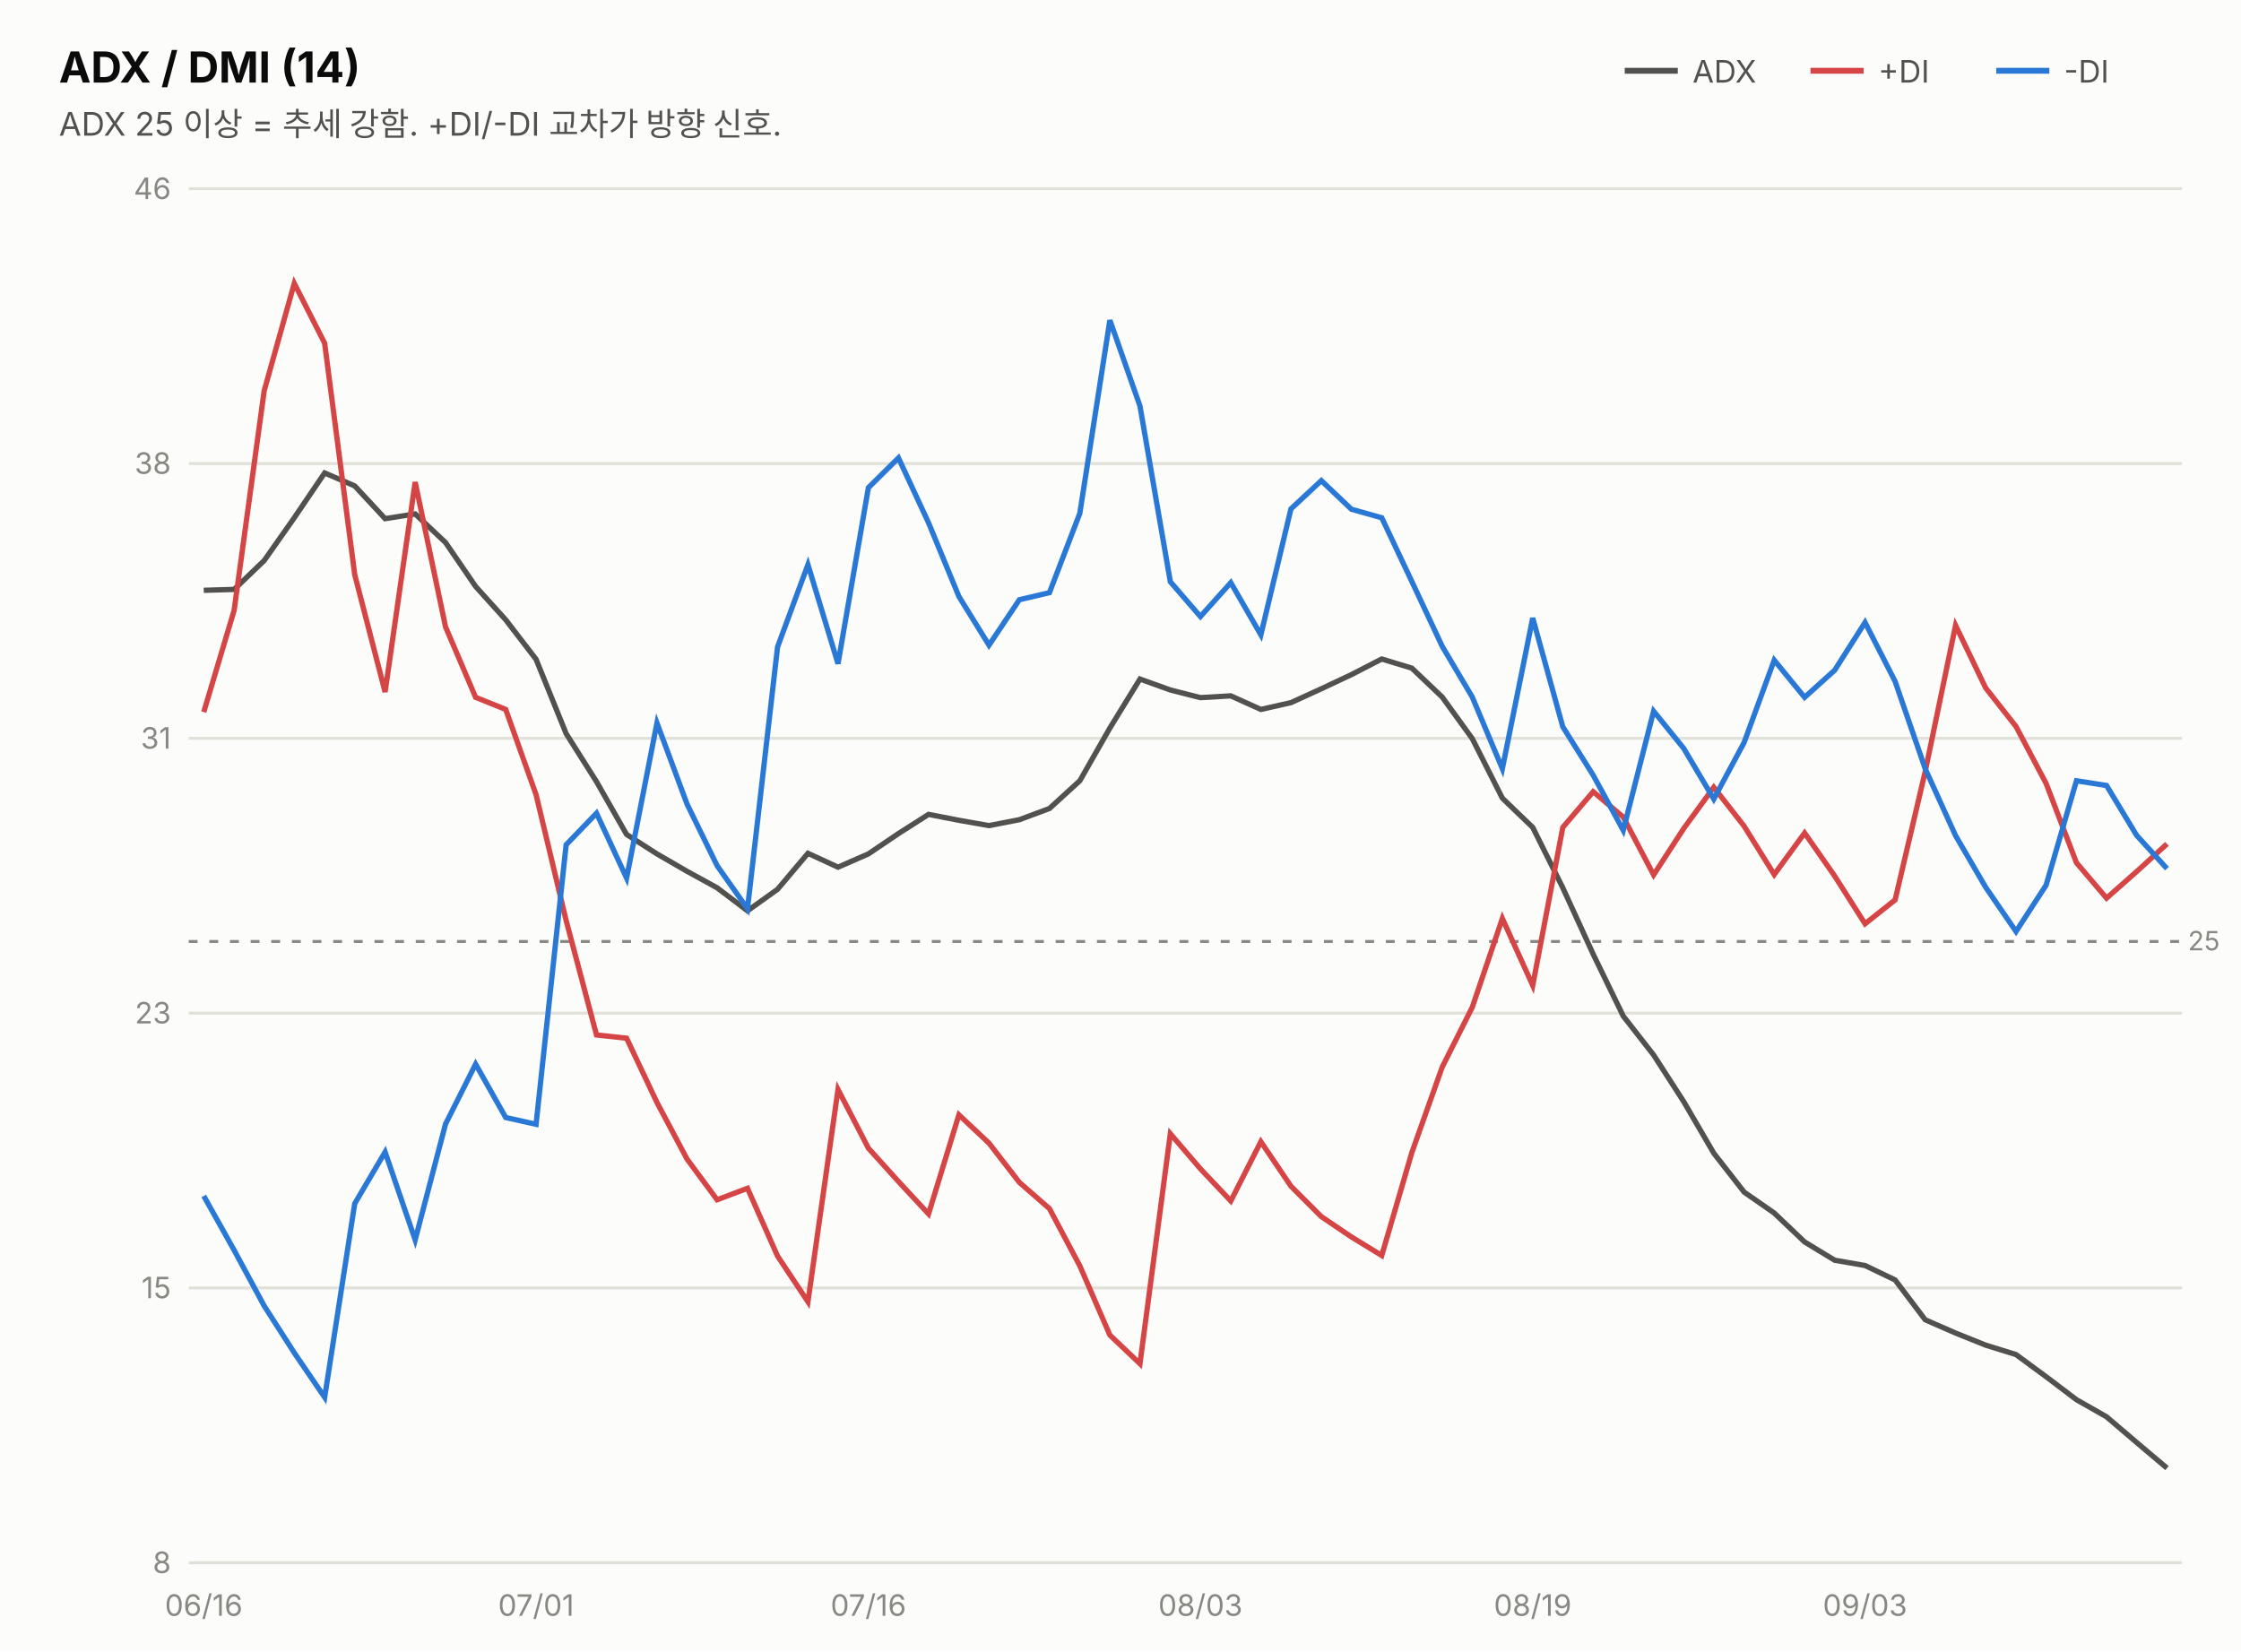
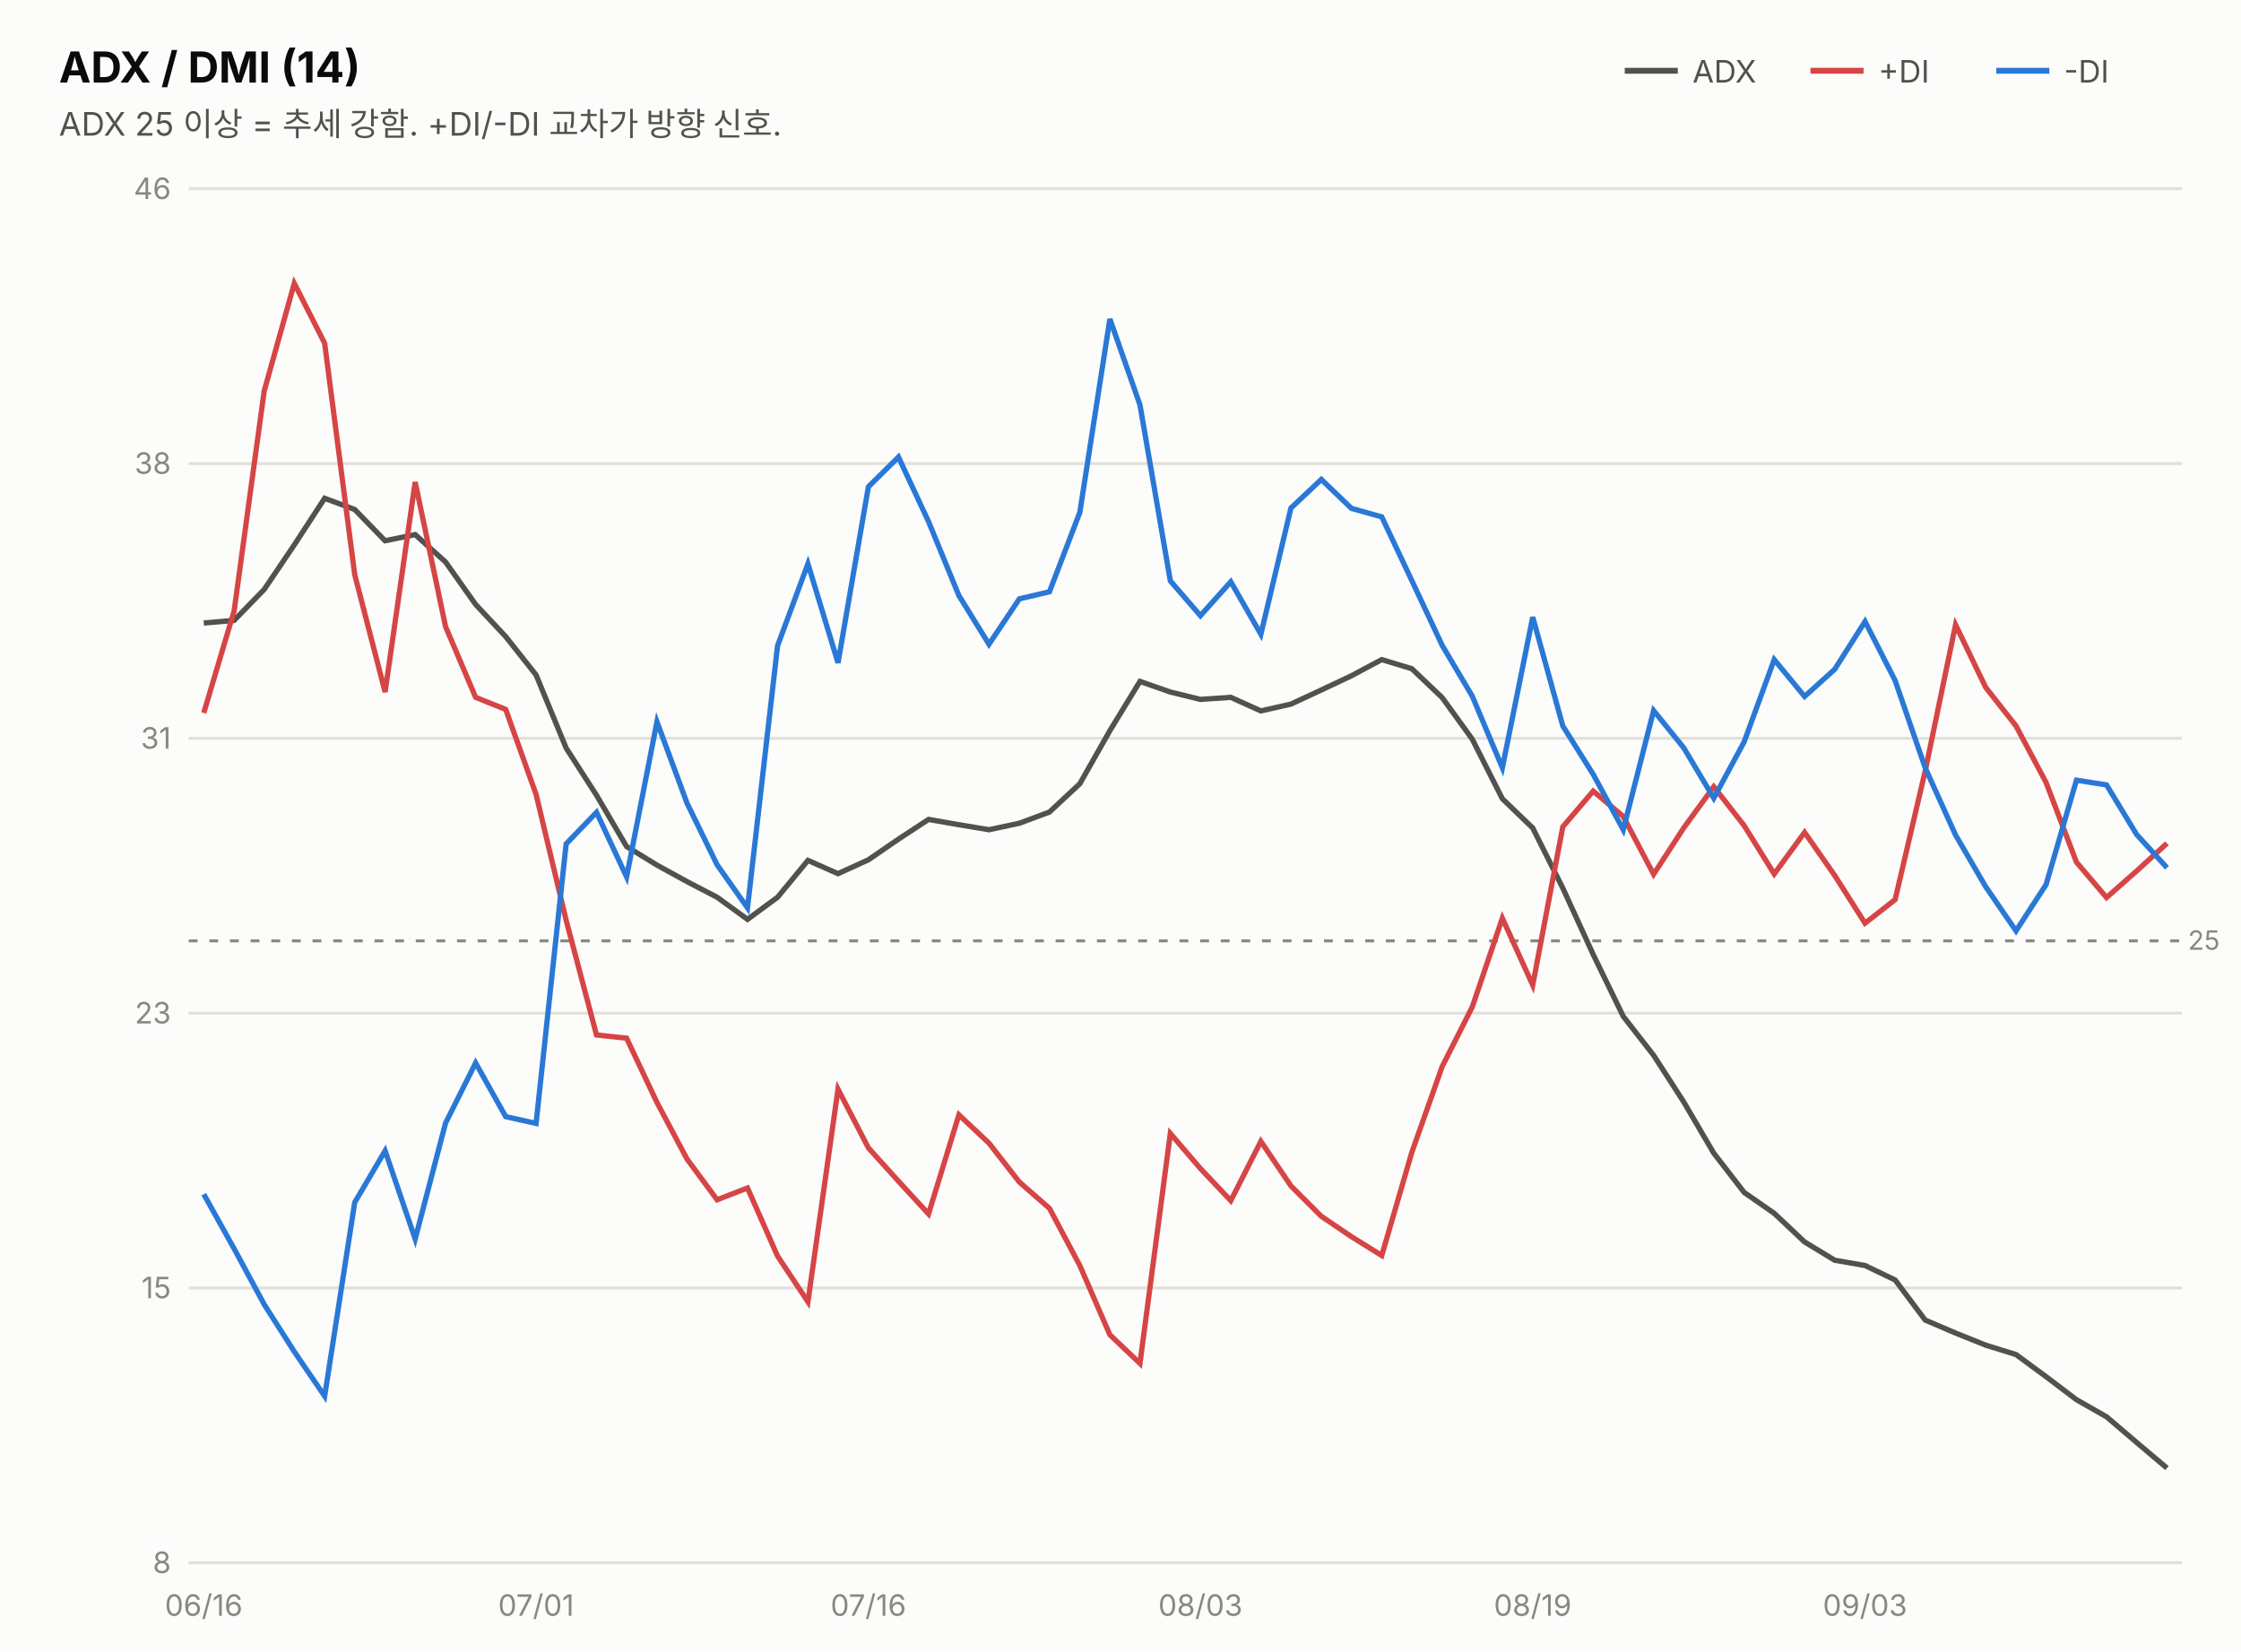
<svg xmlns="http://www.w3.org/2000/svg" width="760" height="560" viewBox="0 0 760 560" font-family="system-ui,-apple-system,&quot;Segoe UI&quot;,&quot;Malgun Gothic&quot;,&quot;Apple SD Gothic Neo&quot;,sans-serif">
  <rect width="760" height="560" fill="#fcfcfb" />
  <text x="20" y="28" font-size="14.5" font-weight="700" fill="#0b0b0b">ADX / DMI (14)</text>
  <text x="20" y="46" font-size="11" fill="#52514e">ADX 25 이상 = 추세 강함. +DI/-DI 교차가 방향 신호.</text>
  <line x1="551" y1="24" x2="569" y2="24" stroke="#52514e" stroke-width="2" />
  <text x="574" y="28" font-size="10.5" fill="#52514e">ADX</text>
  <line x1="614" y1="24" x2="632" y2="24" stroke="#d64545" stroke-width="2" />
  <text x="637" y="28" font-size="10.5" fill="#52514e">+DI</text>
  <line x1="677" y1="24" x2="695" y2="24" stroke="#2a78d6" stroke-width="2" />
  <text x="700" y="28" font-size="10.5" fill="#52514e">-DI</text>
  <line x1="64" y1="530.0" x2="740" y2="530.0" stroke="#e1e0d9" stroke-width="1" />
  <text x="58" y="533.5" font-size="10" fill="#898781" text-anchor="end" style="font-variant-numeric:tabular-nums">8</text>
  <line x1="64" y1="436.8" x2="740" y2="436.8" stroke="#e1e0d9" stroke-width="1" />
  <text x="58" y="440.3" font-size="10" fill="#898781" text-anchor="end" style="font-variant-numeric:tabular-nums">15</text>
  <line x1="64" y1="343.6" x2="740" y2="343.6" stroke="#e1e0d9" stroke-width="1" />
  <text x="58" y="347.1" font-size="10" fill="#898781" text-anchor="end" style="font-variant-numeric:tabular-nums">23</text>
  <line x1="64" y1="250.4" x2="740" y2="250.4" stroke="#e1e0d9" stroke-width="1" />
  <text x="58" y="253.9" font-size="10" fill="#898781" text-anchor="end" style="font-variant-numeric:tabular-nums">31</text>
  <line x1="64" y1="157.2" x2="740" y2="157.2" stroke="#e1e0d9" stroke-width="1" />
  <text x="58" y="160.7" font-size="10" fill="#898781" text-anchor="end" style="font-variant-numeric:tabular-nums">38</text>
  <line x1="64" y1="64.0" x2="740" y2="64.0" stroke="#e1e0d9" stroke-width="1" />
  <text x="58" y="67.5" font-size="10" fill="#898781" text-anchor="end" style="font-variant-numeric:tabular-nums">46</text>
-   <line x1="64" y1="319.3" x2="740" y2="319.3" stroke="#898781" stroke-width="1" stroke-dasharray="3 4" />
-   <text x="742" y="322.3" font-size="9" fill="#898781">25</text>
-   <path d="M69.1,200.2 L79.4,199.9 L89.6,190.1 L99.8,175.6 L110.1,160.4 L120.3,164.8 L130.6,175.9 L140.8,174.3 L151.1,184.0 L161.3,198.9 L171.5,210.2 L181.8,223.6 L192.0,248.8 L202.3,265.1 L212.5,283.0 L222.8,289.6 L233.0,295.5 L243.2,301.1 L253.5,308.9 L263.7,301.6 L274.0,289.4 L284.2,294.1 L294.5,289.6 L304.7,282.7 L314.9,276.2 L325.2,278.2 L335.4,280.0 L345.7,278.0 L355.9,274.2 L366.2,264.8 L376.4,246.9 L386.6,230.3 L396.9,234.0 L407.1,236.6 L417.4,236.0 L427.6,240.6 L437.8,238.3 L448.1,233.6 L458.3,228.8 L468.6,223.5 L478.8,226.6 L489.1,236.4 L499.3,250.5 L509.5,270.7 L519.8,280.6 L530.0,301.1 L540.3,323.6 L550.5,344.6 L560.8,357.8 L571.0,373.6 L581.2,391.1 L591.5,404.3 L601.7,411.4 L612.0,421.2 L622.2,427.4 L632.5,429.2 L642.7,434.1 L652.9,447.6 L663.2,452.1 L673.4,456.2 L683.7,459.4 L693.9,466.9 L704.2,474.7 L714.4,480.5 L724.6,489.2 L734.9,497.9" fill="none" stroke="#52514e" stroke-width="1.8" />
-   <path d="M69.1,241.5 L79.4,207.0 L89.6,132.5 L99.8,96.1 L110.1,116.4 L120.3,194.9 L130.6,234.7 L140.8,163.5 L151.1,212.6 L161.3,236.5 L171.5,240.6 L181.8,269.5 L192.0,312.2 L202.3,351.0 L212.5,352.1 L222.8,373.9 L233.0,393.1 L243.2,406.9 L253.5,403.0 L263.7,426.0 L274.0,441.5 L284.2,369.5 L294.5,389.4 L304.7,400.7 L314.9,411.7 L325.2,378.1 L335.4,387.7 L345.7,401.0 L355.9,409.9 L366.2,429.3 L376.4,452.8 L386.6,462.5 L396.9,384.5 L407.1,396.4 L417.4,407.3 L427.6,387.2 L437.8,402.3 L448.1,412.6 L458.3,419.5 L468.6,425.8 L478.8,390.9 L489.1,361.9 L499.3,341.6 L509.5,311.5 L519.8,334.2 L530.0,280.6 L540.3,268.5 L550.5,277.1 L560.8,296.7 L571.0,281.0 L581.2,267.0 L591.5,280.2 L601.7,296.6 L612.0,282.5 L622.2,297.1 L632.5,313.3 L642.7,305.2 L652.9,261.7 L663.2,212.1 L673.4,233.3 L683.7,246.4 L693.9,265.7 L704.2,292.6 L714.4,304.6 L724.6,295.6 L734.9,286.2" fill="none" stroke="#d64545" stroke-width="1.8" />
-   <path d="M69.1,405.6 L79.4,424.0 L89.6,442.9 L99.8,458.8 L110.1,473.9 L120.3,408.2 L130.6,390.7 L140.8,420.5 L151.1,381.2 L161.3,360.9 L171.5,379.0 L181.8,381.3 L192.0,286.5 L202.3,275.8 L212.5,297.8 L222.8,245.2 L233.0,272.7 L243.2,293.6 L253.5,308.2 L263.7,219.4 L274.0,191.5 L284.2,225.1 L294.5,165.4 L304.7,155.3 L314.9,177.3 L325.2,202.3 L335.4,218.8 L345.7,203.4 L355.9,201.0 L366.2,174.1 L376.4,108.6 L386.6,137.7 L396.9,197.3 L407.1,209.1 L417.4,197.6 L427.6,215.3 L437.8,172.6 L448.1,163.0 L458.3,172.7 L468.6,175.6 L478.8,197.2 L489.1,219.2 L499.3,236.4 L509.5,260.7 L519.8,209.6 L530.0,246.5 L540.3,262.9 L550.5,281.6 L560.8,241.2 L571.0,253.8 L581.2,271.0 L591.5,251.8 L601.7,223.9 L612.0,236.5 L622.2,227.3 L632.5,211.1 L642.7,231.1 L652.9,260.7 L663.2,283.4 L673.4,300.9 L683.7,315.9 L693.9,300.2 L704.2,264.8 L714.4,266.4 L724.6,283.3 L734.9,294.6" fill="none" stroke="#2a78d6" stroke-width="1.8" />
+   <line x1="64" y1="319.1" x2="740" y2="319.1" stroke="#898781" stroke-width="1" stroke-dasharray="3 4" />
+   <text x="742" y="322.1" font-size="9" fill="#898781">25</text>
+   <path d="M69.1,211.3 L79.4,210.4 L89.6,199.9 L99.8,184.8 L110.1,169.0 L120.3,172.8 L130.6,183.4 L140.8,181.3 L151.1,190.6 L161.3,205.0 L171.5,215.9 L181.8,228.9 L192.0,253.7 L202.3,269.7 L212.5,287.1 L222.8,293.4 L233.0,299.0 L243.2,304.3 L253.5,311.8 L263.7,304.3 L274.0,291.8 L284.2,296.3 L294.5,291.6 L304.7,284.6 L314.9,277.9 L325.2,279.7 L335.4,281.4 L345.7,279.2 L355.9,275.4 L366.2,265.8 L376.4,247.8 L386.6,231.1 L396.9,234.7 L407.1,237.2 L417.4,236.5 L427.6,241.1 L437.8,238.8 L448.1,234.0 L458.3,229.2 L468.6,223.7 L478.8,226.8 L489.1,236.6 L499.3,250.7 L509.5,270.9 L519.8,280.8 L530.0,301.2 L540.3,323.7 L550.5,344.7 L560.8,357.9 L571.0,373.7 L581.2,391.1 L591.5,404.4 L601.7,411.5 L612.0,421.2 L622.2,427.4 L632.5,429.2 L642.7,434.1 L652.9,447.7 L663.2,452.1 L673.4,456.2 L683.7,459.4 L693.9,466.9 L704.2,474.7 L714.4,480.5 L724.6,489.2 L734.9,497.9" fill="none" stroke="#52514e" stroke-width="1.8" />
+   <path d="M69.1,241.8 L79.4,207.2 L89.6,132.6 L99.8,96.1 L110.1,116.4 L120.3,194.9 L130.6,234.7 L140.8,163.5 L151.1,212.5 L161.3,236.5 L171.5,240.6 L181.8,269.4 L192.0,312.1 L202.3,351.0 L212.5,352.1 L222.8,373.9 L233.0,393.1 L243.2,406.9 L253.5,402.9 L263.7,426.0 L274.0,441.5 L284.2,369.4 L294.5,389.3 L304.7,400.6 L314.9,411.7 L325.2,378.1 L335.4,387.7 L345.7,400.9 L355.9,409.8 L366.2,429.2 L376.4,452.7 L386.6,462.4 L396.9,384.4 L407.1,396.3 L417.4,407.2 L427.6,387.1 L437.8,402.2 L448.1,412.5 L458.3,419.4 L468.6,425.8 L478.8,390.8 L489.1,361.7 L499.3,341.5 L509.5,311.4 L519.8,334.1 L530.0,280.4 L540.3,268.3 L550.5,276.9 L560.8,296.5 L571.0,280.8 L581.2,266.8 L591.5,280.0 L601.7,296.4 L612.0,282.3 L622.2,296.9 L632.5,313.1 L642.7,305.1 L652.9,261.5 L663.2,211.9 L673.4,233.1 L683.7,246.2 L693.9,265.4 L704.2,292.4 L714.4,304.4 L724.6,295.4 L734.9,286.0" fill="none" stroke="#d64545" stroke-width="1.8" />
+   <path d="M69.1,405.0 L79.4,423.5 L89.6,442.4 L99.8,458.4 L110.1,473.5 L120.3,407.8 L130.6,390.3 L140.8,420.2 L151.1,380.9 L161.3,360.5 L171.5,378.7 L181.8,381.0 L192.0,286.2 L202.3,275.5 L212.5,297.4 L222.8,244.8 L233.0,272.4 L243.2,293.3 L253.5,307.9 L263.7,219.0 L274.0,191.2 L284.2,224.8 L294.5,165.1 L304.7,155.0 L314.9,176.9 L325.2,202.0 L335.4,218.5 L345.7,203.1 L355.9,200.7 L366.2,173.8 L376.4,108.2 L386.6,137.3 L396.9,197.0 L407.1,208.8 L417.4,197.3 L427.6,215.1 L437.8,172.3 L448.1,162.6 L458.3,172.4 L468.6,175.3 L478.8,196.9 L489.1,218.9 L499.3,236.1 L509.5,260.4 L519.8,209.3 L530.0,246.2 L540.3,262.6 L550.5,281.4 L560.8,241.0 L571.0,253.6 L581.2,270.7 L591.5,251.6 L601.7,223.7 L612.0,236.2 L622.2,227.0 L632.5,210.8 L642.7,230.8 L652.9,260.4 L663.2,283.2 L673.4,300.7 L683.7,315.7 L693.9,300.0 L704.2,264.6 L714.4,266.2 L724.6,283.0 L734.9,294.3" fill="none" stroke="#2a78d6" stroke-width="1.8" />
  <text x="69.1" y="548" font-size="10" fill="#898781" text-anchor="middle">06/16</text>
  <text x="181.8" y="548" font-size="10" fill="#898781" text-anchor="middle">07/01</text>
  <text x="294.5" y="548" font-size="10" fill="#898781" text-anchor="middle">07/16</text>
  <text x="407.1" y="548" font-size="10" fill="#898781" text-anchor="middle">08/03</text>
  <text x="519.8" y="548" font-size="10" fill="#898781" text-anchor="middle">08/19</text>
  <text x="632.5" y="548" font-size="10" fill="#898781" text-anchor="middle">09/03</text>
</svg>
